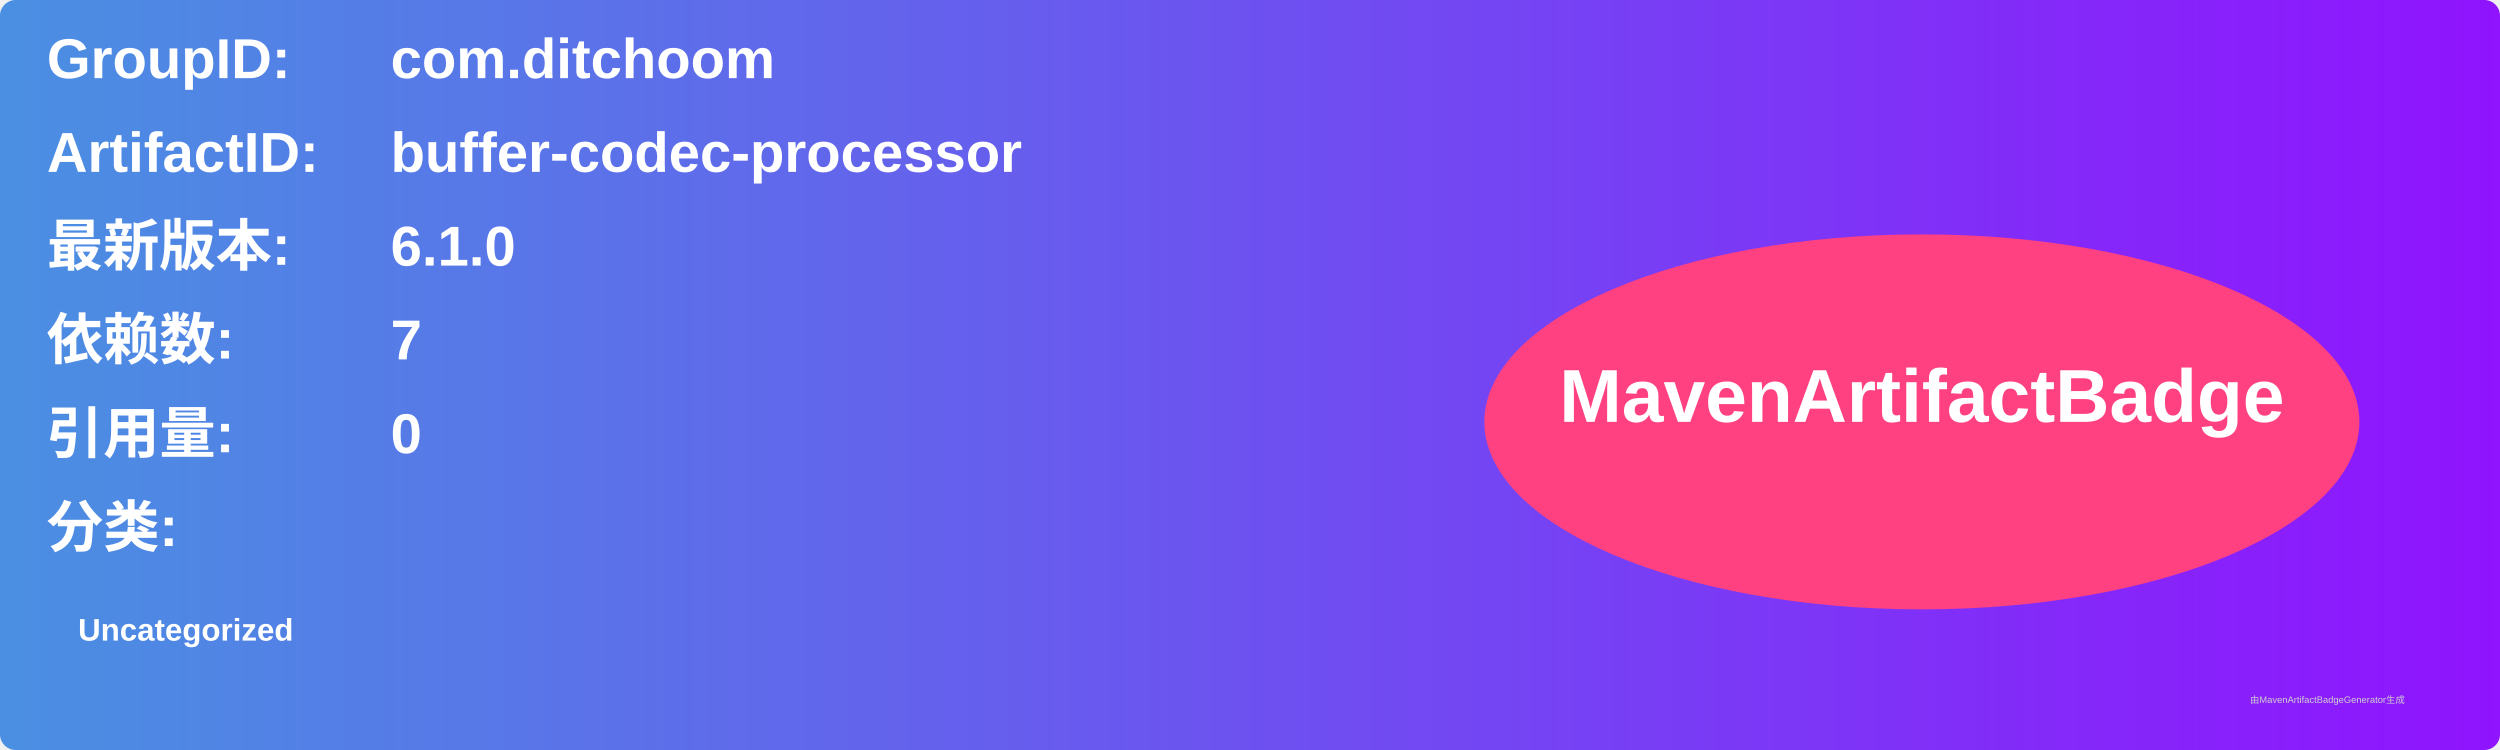
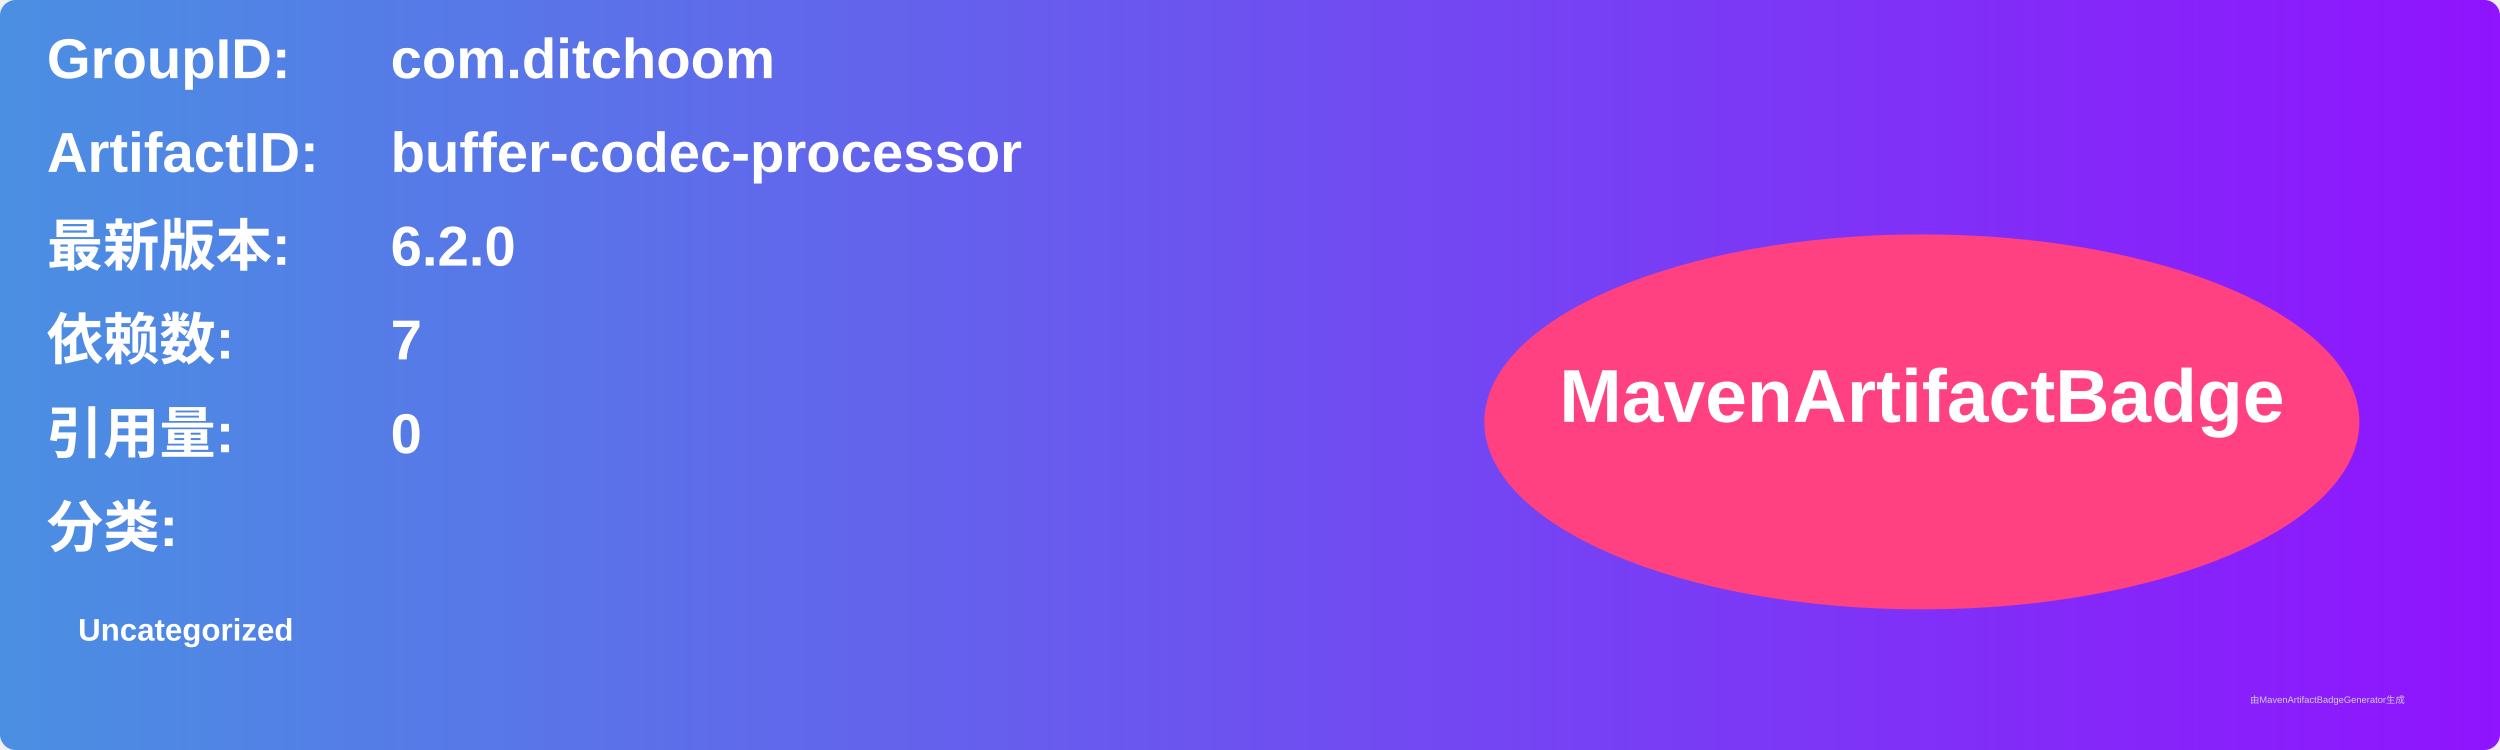
<svg xmlns="http://www.w3.org/2000/svg" width="800" height="240" viewBox="0 0 800 240">
  <linearGradient id="grad" x1="0%" y1="0%" x2="100%" y2="0%">
    <stop offset="0%" stop-color="#4a90e2" />
    <stop offset="100%" stop-color="#9013fe" />
  </linearGradient>
  <rect width="100%" height="100%" rx="5" ry="5" fill="url(#grad)" />
  <g transform="translate(15, 15)">
    <text x="0" y="10" font-family="Arial" font-size="18" fill="white" font-weight="bold" width="260">GroupID:</text>
    <text x="110" y="10" font-family="Arial" font-size="18" fill="white" font-weight="bold" width="460">com.ditchoom</text>
    <text x="0" y="40" font-family="Arial" font-size="18" fill="white" font-weight="bold" width="260">ArtifactID:</text>
    <text x="110" y="40" font-family="Arial" font-size="18" fill="white" font-weight="bold" width="460">buffer-codec-processor</text>
    <text x="0" y="70" font-family="Arial" font-size="18" fill="white" font-weight="bold">最新版本:</text>
    <text x="110" y="70" font-family="Arial" font-size="18" fill="white" font-weight="bold">
-       <tspan font-weight="bold">6.1.0</tspan>
+       <tspan font-weight="bold">6.2.0</tspan>
    </text>
    <text x="0" y="100" font-family="Arial" font-size="18" fill="white" font-weight="bold">依赖数: </text>
    <text x="110" y="100" font-family="Arial" font-size="18" fill="white">
      <tspan font-weight="bold">7</tspan>
    </text>
    <text x="0" y="130" font-family="Arial" font-size="18" fill="white" font-weight="bold">引用量: </text>
    <text x="110" y="130" font-family="Arial" font-size="18" fill="white">
      <tspan font-weight="bold">0</tspan>
    </text>
    <text x="0" y="160" font-family="Arial" font-size="18" fill="white" font-weight="bold">分类:</text>
    <text x="10" y="190" font-family="Arial" font-size="10" fill="white">
      <tspan font-weight="bold">Uncategorized</tspan>
    </text>
    <ellipse cx="600" cy="120" rx="140" ry="60" fill="#ff4081" />
    <text x="600" y="120" text-anchor="middle" font-family="Arial" font-size="24" fill="white" font-weight="bold">MavenArtifactBadge</text>
  </g>
  <text x="720" y="225" font-family="Arial" font-size="3" fill="#d0d0d0">由MavenArtifactBadgeGenerator生成</text>
</svg>
